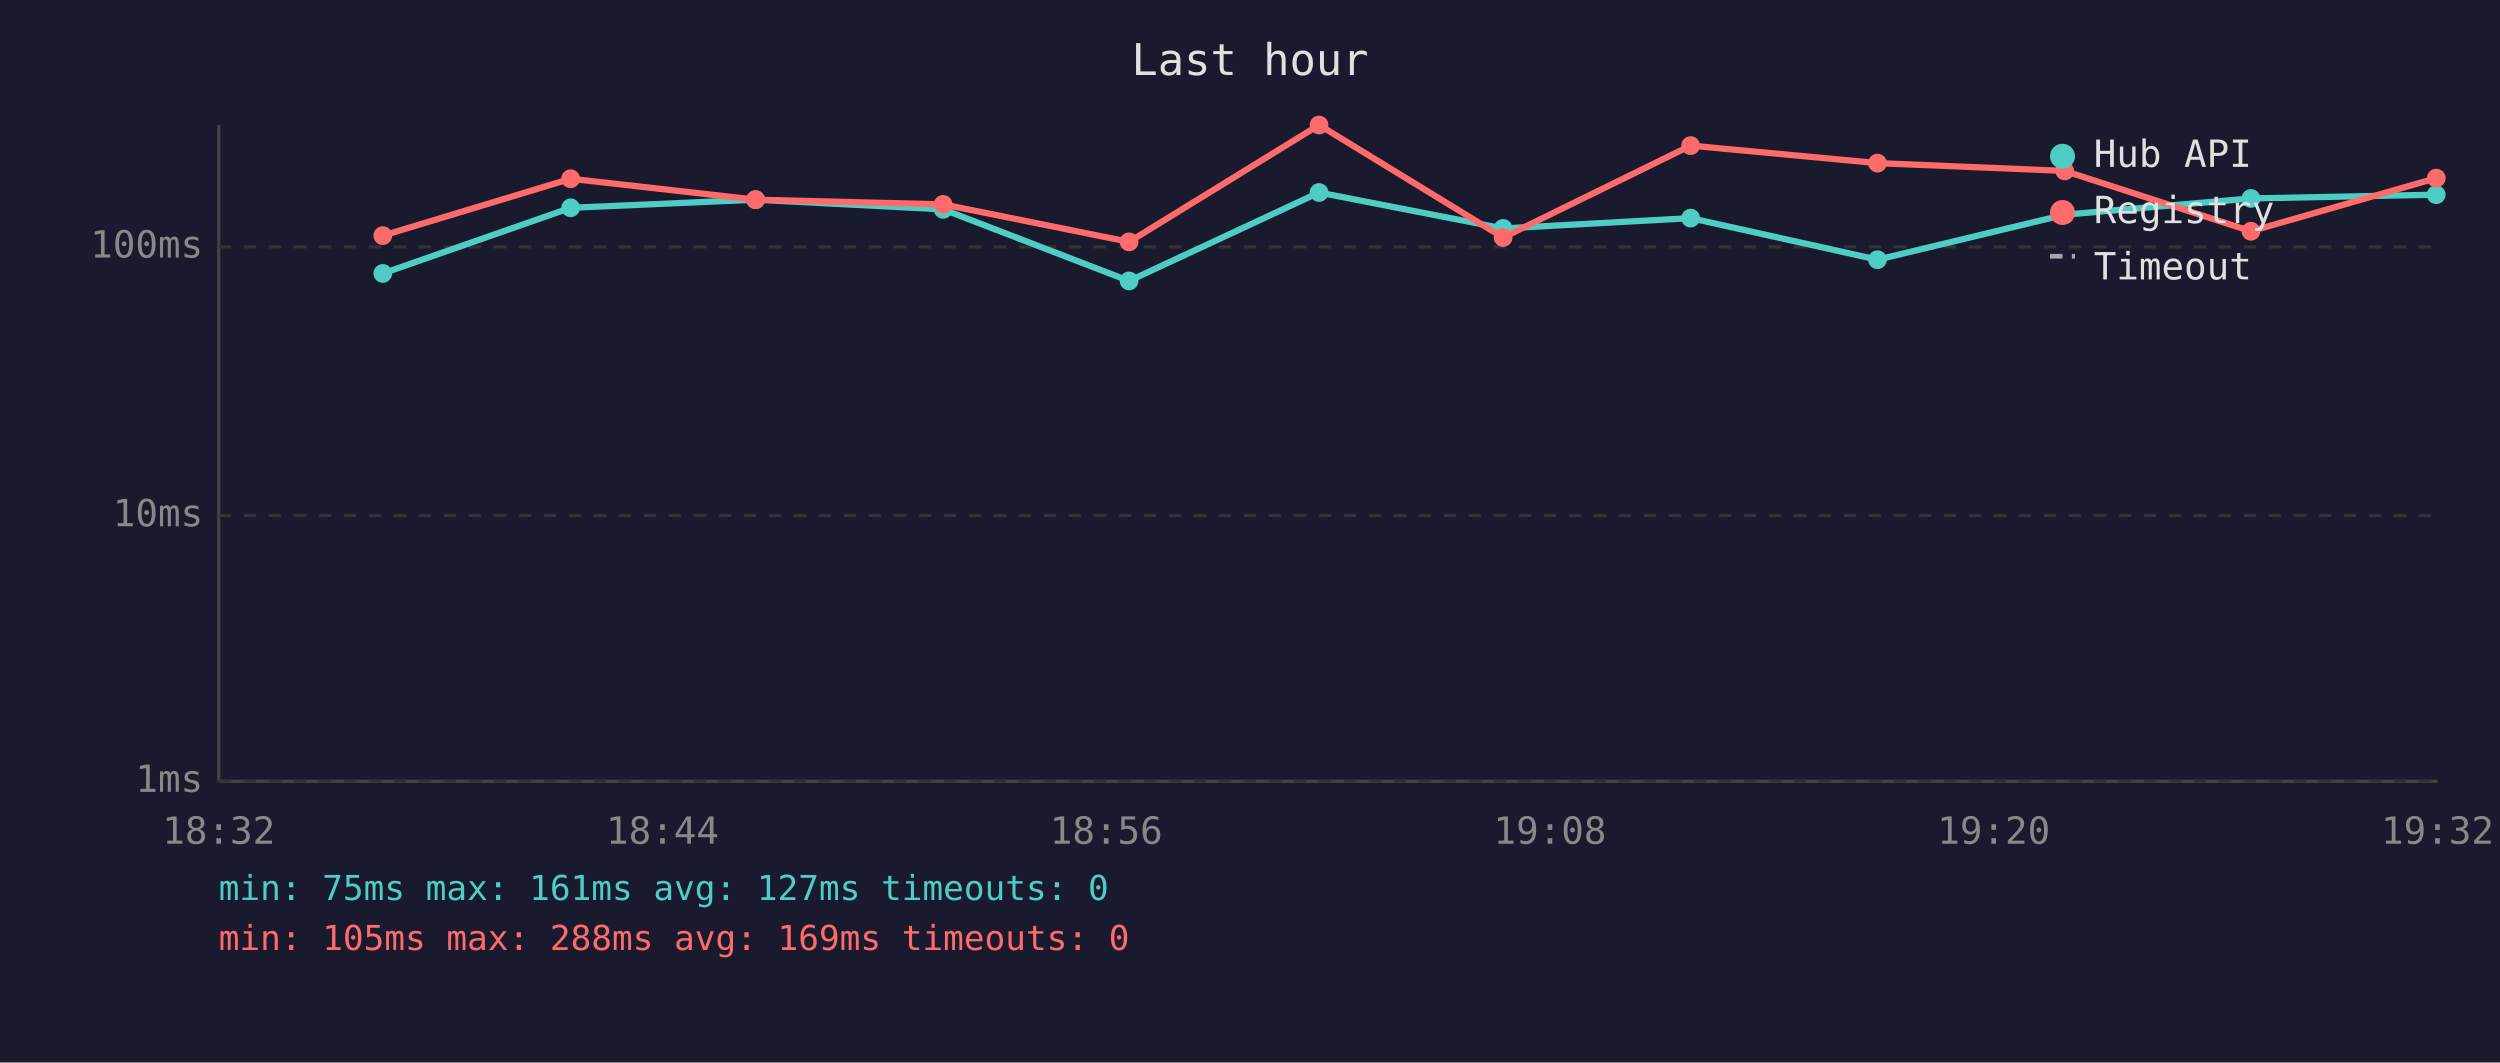
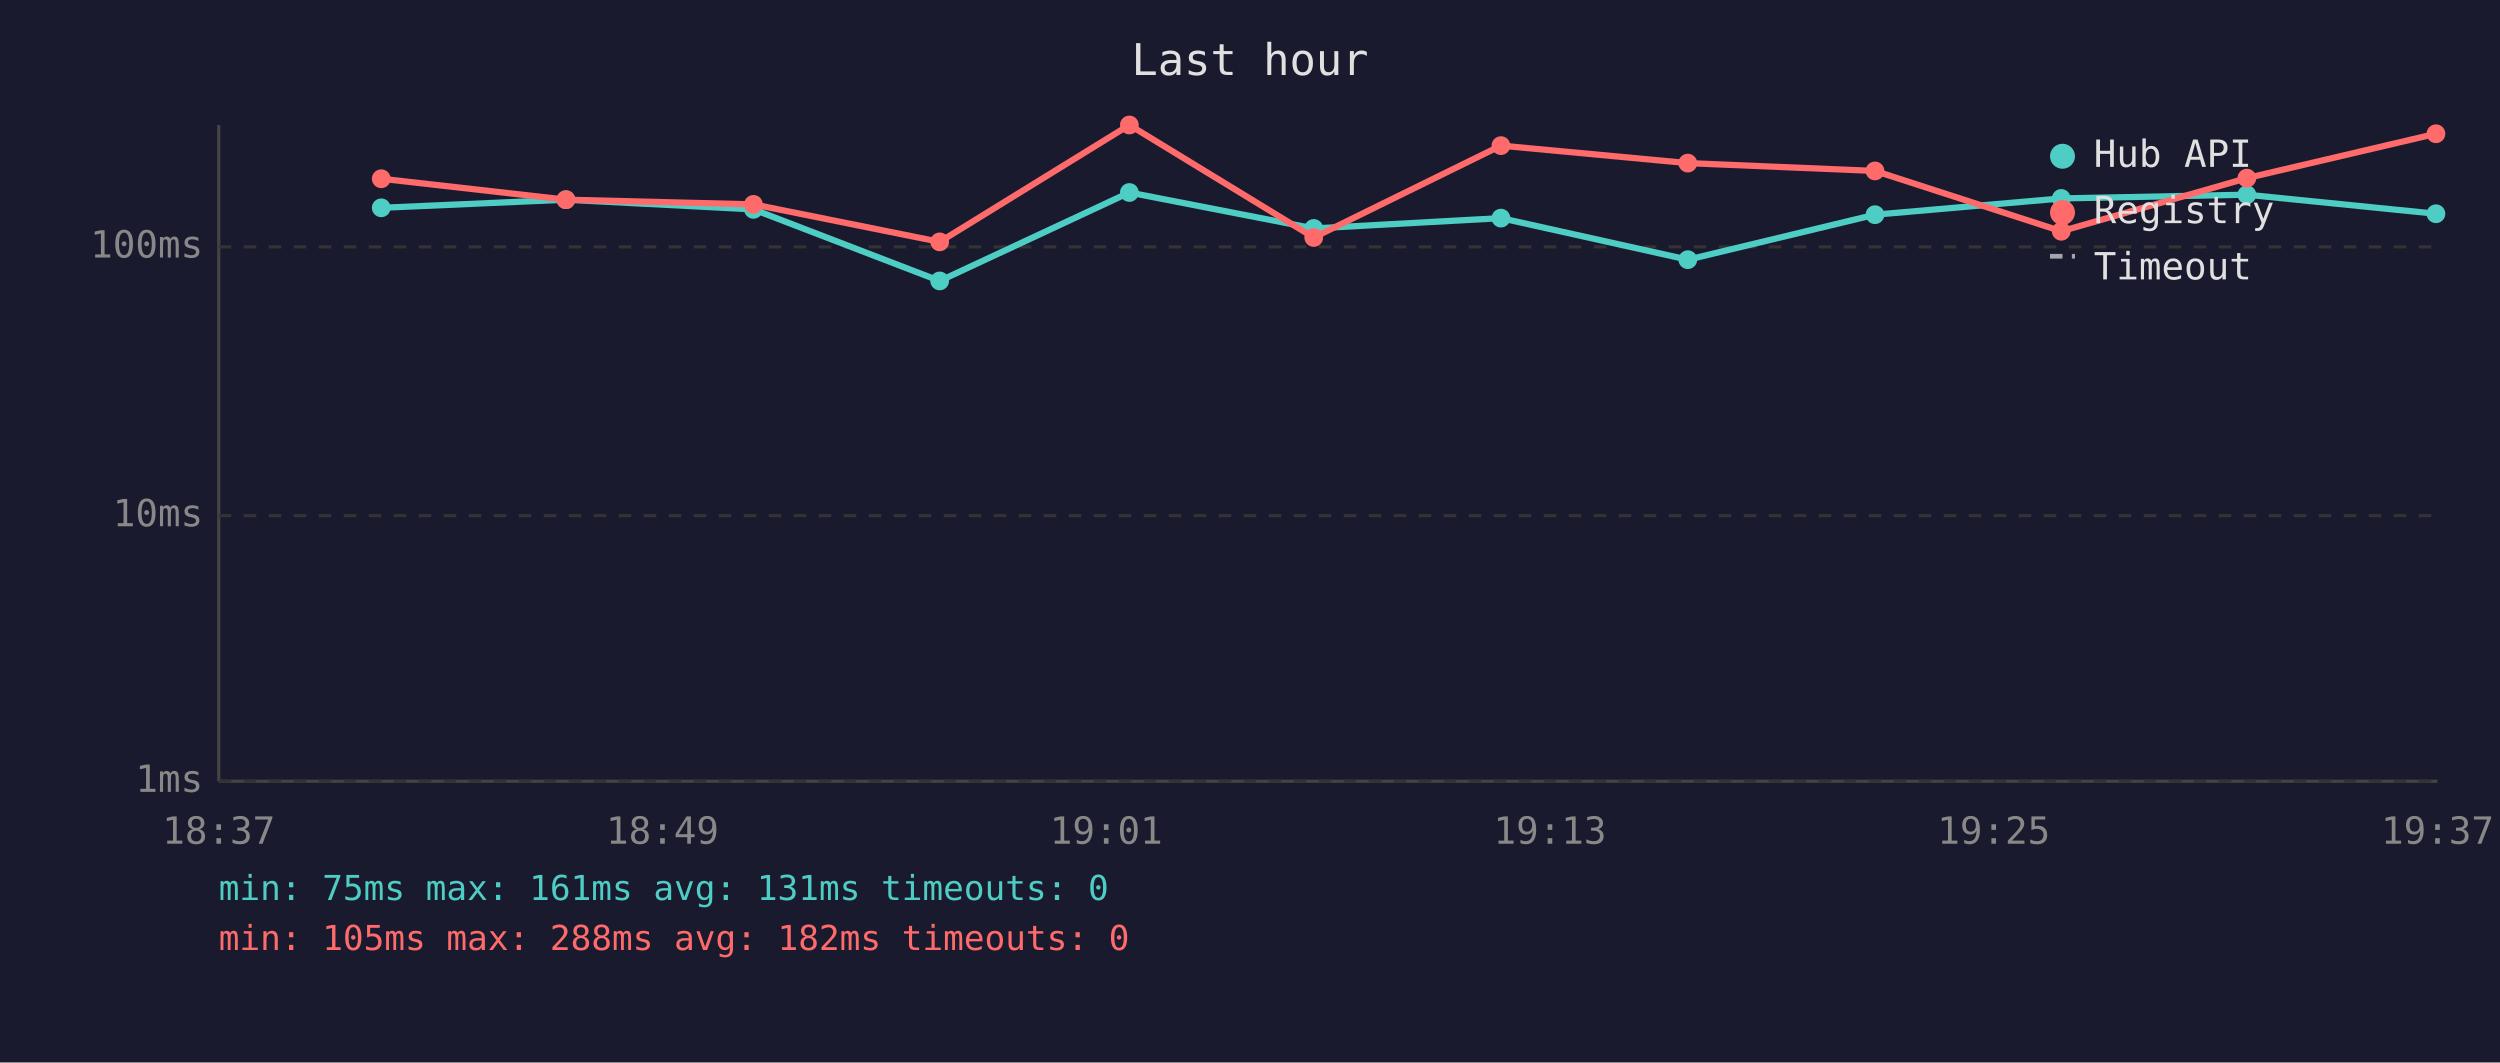
<svg xmlns="http://www.w3.org/2000/svg" viewBox="0 0 800 340" font-family="monospace" font-size="12">
  <rect width="800" height="340" fill="#1a1a2e" />
  <text x="400" y="24" fill="#e0e0e0" font-size="14" text-anchor="middle">Last hour</text>
  <line x1="70" y1="40" x2="70" y2="250" stroke="#444" stroke-width="1" />
  <line x1="70" y1="250" x2="780" y2="250" stroke="#444" stroke-width="1" />
  <line x1="70" y1="250" x2="780" y2="250" stroke="#333" stroke-width="1" stroke-dasharray="4" />
  <text x="65" y="250" fill="#888" text-anchor="end" dominant-baseline="middle">1ms</text>
  <line x1="70" y1="165" x2="780" y2="165" stroke="#333" stroke-width="1" stroke-dasharray="4" />
  <text x="65" y="165" fill="#888" text-anchor="end" dominant-baseline="middle">10ms</text>
  <line x1="70" y1="79" x2="780" y2="79" stroke="#333" stroke-width="1" stroke-dasharray="4" />
  <text x="65" y="79" fill="#888" text-anchor="end" dominant-baseline="middle">100ms</text>
-   <text x="70" y="270" fill="#888" text-anchor="middle">18:32</text>
-   <text x="212" y="270" fill="#888" text-anchor="middle">18:44</text>
-   <text x="354" y="270" fill="#888" text-anchor="middle">18:56</text>
-   <text x="496" y="270" fill="#888" text-anchor="middle">19:08</text>
-   <text x="638" y="270" fill="#888" text-anchor="middle">19:20</text>
-   <text x="780" y="270" fill="#888" text-anchor="middle">19:32</text>
-   <polyline points="122.5,87.5 182.6,66.5 241.8,63.9 301.8,67.0 361.3,89.9 422.1,61.6 481.0,73.1 541.0,69.8 600.8,83.1 660.7,68.7 720.3,63.5 779.6,62.3" fill="none" stroke="#4ecdc4" stroke-width="2" opacity="1" />
-   <circle cx="122.5" cy="87.5" r="3" fill="#4ecdc4" />
-   <circle cx="182.6" cy="66.5" r="3" fill="#4ecdc4" />
-   <circle cx="241.8" cy="63.9" r="3" fill="#4ecdc4" />
-   <circle cx="301.8" cy="67.0" r="3" fill="#4ecdc4" />
-   <circle cx="361.3" cy="89.9" r="3" fill="#4ecdc4" />
-   <circle cx="422.1" cy="61.6" r="3" fill="#4ecdc4" />
-   <circle cx="481.0" cy="73.1" r="3" fill="#4ecdc4" />
-   <circle cx="541.0" cy="69.8" r="3" fill="#4ecdc4" />
-   <circle cx="600.8" cy="83.1" r="3" fill="#4ecdc4" />
-   <circle cx="660.7" cy="68.7" r="3" fill="#4ecdc4" />
-   <circle cx="720.3" cy="63.5" r="3" fill="#4ecdc4" />
-   <circle cx="779.6" cy="62.3" r="3" fill="#4ecdc4" />
-   <polyline points="122.5,75.4 182.6,57.2 241.8,63.9 301.8,65.4 361.3,77.4 422.1,40.0 481.0,76.0 541.0,46.6 600.8,52.2 660.7,54.7 720.3,74.0 779.6,57.0" fill="none" stroke="#ff6b6b" stroke-width="2" opacity="1" />
-   <circle cx="122.5" cy="75.4" r="3" fill="#ff6b6b" />
-   <circle cx="182.6" cy="57.2" r="3" fill="#ff6b6b" />
-   <circle cx="241.8" cy="63.9" r="3" fill="#ff6b6b" />
-   <circle cx="301.8" cy="65.4" r="3" fill="#ff6b6b" />
-   <circle cx="361.3" cy="77.4" r="3" fill="#ff6b6b" />
-   <circle cx="422.1" cy="40.0" r="3" fill="#ff6b6b" />
-   <circle cx="481.0" cy="76.0" r="3" fill="#ff6b6b" />
-   <circle cx="541.0" cy="46.6" r="3" fill="#ff6b6b" />
-   <circle cx="600.8" cy="52.2" r="3" fill="#ff6b6b" />
-   <circle cx="660.7" cy="54.7" r="3" fill="#ff6b6b" />
-   <circle cx="720.3" cy="74.0" r="3" fill="#ff6b6b" />
-   <circle cx="779.6" cy="57.0" r="3" fill="#ff6b6b" />
+   <text x="70" y="270" fill="#888" text-anchor="middle">18:37</text>
+   <text x="212" y="270" fill="#888" text-anchor="middle">18:49</text>
+   <text x="354" y="270" fill="#888" text-anchor="middle">19:01</text>
+   <text x="496" y="270" fill="#888" text-anchor="middle">19:13</text>
+   <text x="638" y="270" fill="#888" text-anchor="middle">19:25</text>
+   <text x="780" y="270" fill="#888" text-anchor="middle">19:37</text>
+   <polyline points="122.0,66.5 181.1,63.9 241.1,67.0 300.7,89.9 361.4,61.6 420.4,73.1 480.3,69.8 540.1,83.1 600.0,68.7 659.6,63.5 719.0,62.3 779.5,68.4" fill="none" stroke="#4ecdc4" stroke-width="2" opacity="1" />
+   <circle cx="122.0" cy="66.5" r="3" fill="#4ecdc4" />
+   <circle cx="181.1" cy="63.9" r="3" fill="#4ecdc4" />
+   <circle cx="241.1" cy="67.0" r="3" fill="#4ecdc4" />
+   <circle cx="300.7" cy="89.9" r="3" fill="#4ecdc4" />
+   <circle cx="361.4" cy="61.6" r="3" fill="#4ecdc4" />
+   <circle cx="420.4" cy="73.1" r="3" fill="#4ecdc4" />
+   <circle cx="480.3" cy="69.8" r="3" fill="#4ecdc4" />
+   <circle cx="540.1" cy="83.1" r="3" fill="#4ecdc4" />
+   <circle cx="600.0" cy="68.7" r="3" fill="#4ecdc4" />
+   <circle cx="659.6" cy="63.5" r="3" fill="#4ecdc4" />
+   <circle cx="719.0" cy="62.3" r="3" fill="#4ecdc4" />
+   <circle cx="779.5" cy="68.4" r="3" fill="#4ecdc4" />
+   <polyline points="122.0,57.2 181.1,63.9 241.1,65.4 300.7,77.4 361.4,40.0 420.4,76.0 480.3,46.6 540.1,52.2 600.0,54.7 659.6,74.0 719.0,57.0 779.5,42.8" fill="none" stroke="#ff6b6b" stroke-width="2" opacity="1" />
+   <circle cx="122.0" cy="57.2" r="3" fill="#ff6b6b" />
+   <circle cx="181.1" cy="63.9" r="3" fill="#ff6b6b" />
+   <circle cx="241.1" cy="65.4" r="3" fill="#ff6b6b" />
+   <circle cx="300.7" cy="77.4" r="3" fill="#ff6b6b" />
+   <circle cx="361.4" cy="40.0" r="3" fill="#ff6b6b" />
+   <circle cx="420.4" cy="76.0" r="3" fill="#ff6b6b" />
+   <circle cx="480.3" cy="46.6" r="3" fill="#ff6b6b" />
+   <circle cx="540.1" cy="52.2" r="3" fill="#ff6b6b" />
+   <circle cx="600.0" cy="54.7" r="3" fill="#ff6b6b" />
+   <circle cx="659.6" cy="74.0" r="3" fill="#ff6b6b" />
+   <circle cx="719.0" cy="57.0" r="3" fill="#ff6b6b" />
+   <circle cx="779.5" cy="42.8" r="3" fill="#ff6b6b" />
  <circle cx="660" cy="50" r="4" fill="#4ecdc4" />
  <text x="670" y="50" fill="#e0e0e0" dominant-baseline="middle">Hub API</text>
  <circle cx="660" cy="68" r="4" fill="#ff6b6b" />
  <text x="670" y="68" fill="#e0e0e0" dominant-baseline="middle">Registry</text>
  <line x1="656" y1="82" x2="664" y2="82" stroke="#e0e0e0" stroke-width="1.5" stroke-dasharray="4,3" opacity="0.7" />
  <text x="670" y="86" fill="#e0e0e0" dominant-baseline="middle">Timeout</text>
-   <text x="70" y="288" fill="#4ecdc4" font-size="11">min: 75ms  max: 161ms  avg: 127ms  timeouts: 0</text>
-   <text x="70" y="304" fill="#ff6b6b" font-size="11">min: 105ms  max: 288ms  avg: 169ms  timeouts: 0</text>
+   <text x="70" y="288" fill="#4ecdc4" font-size="11">min: 75ms  max: 161ms  avg: 131ms  timeouts: 0</text>
+   <text x="70" y="304" fill="#ff6b6b" font-size="11">min: 105ms  max: 288ms  avg: 182ms  timeouts: 0</text>
</svg>
